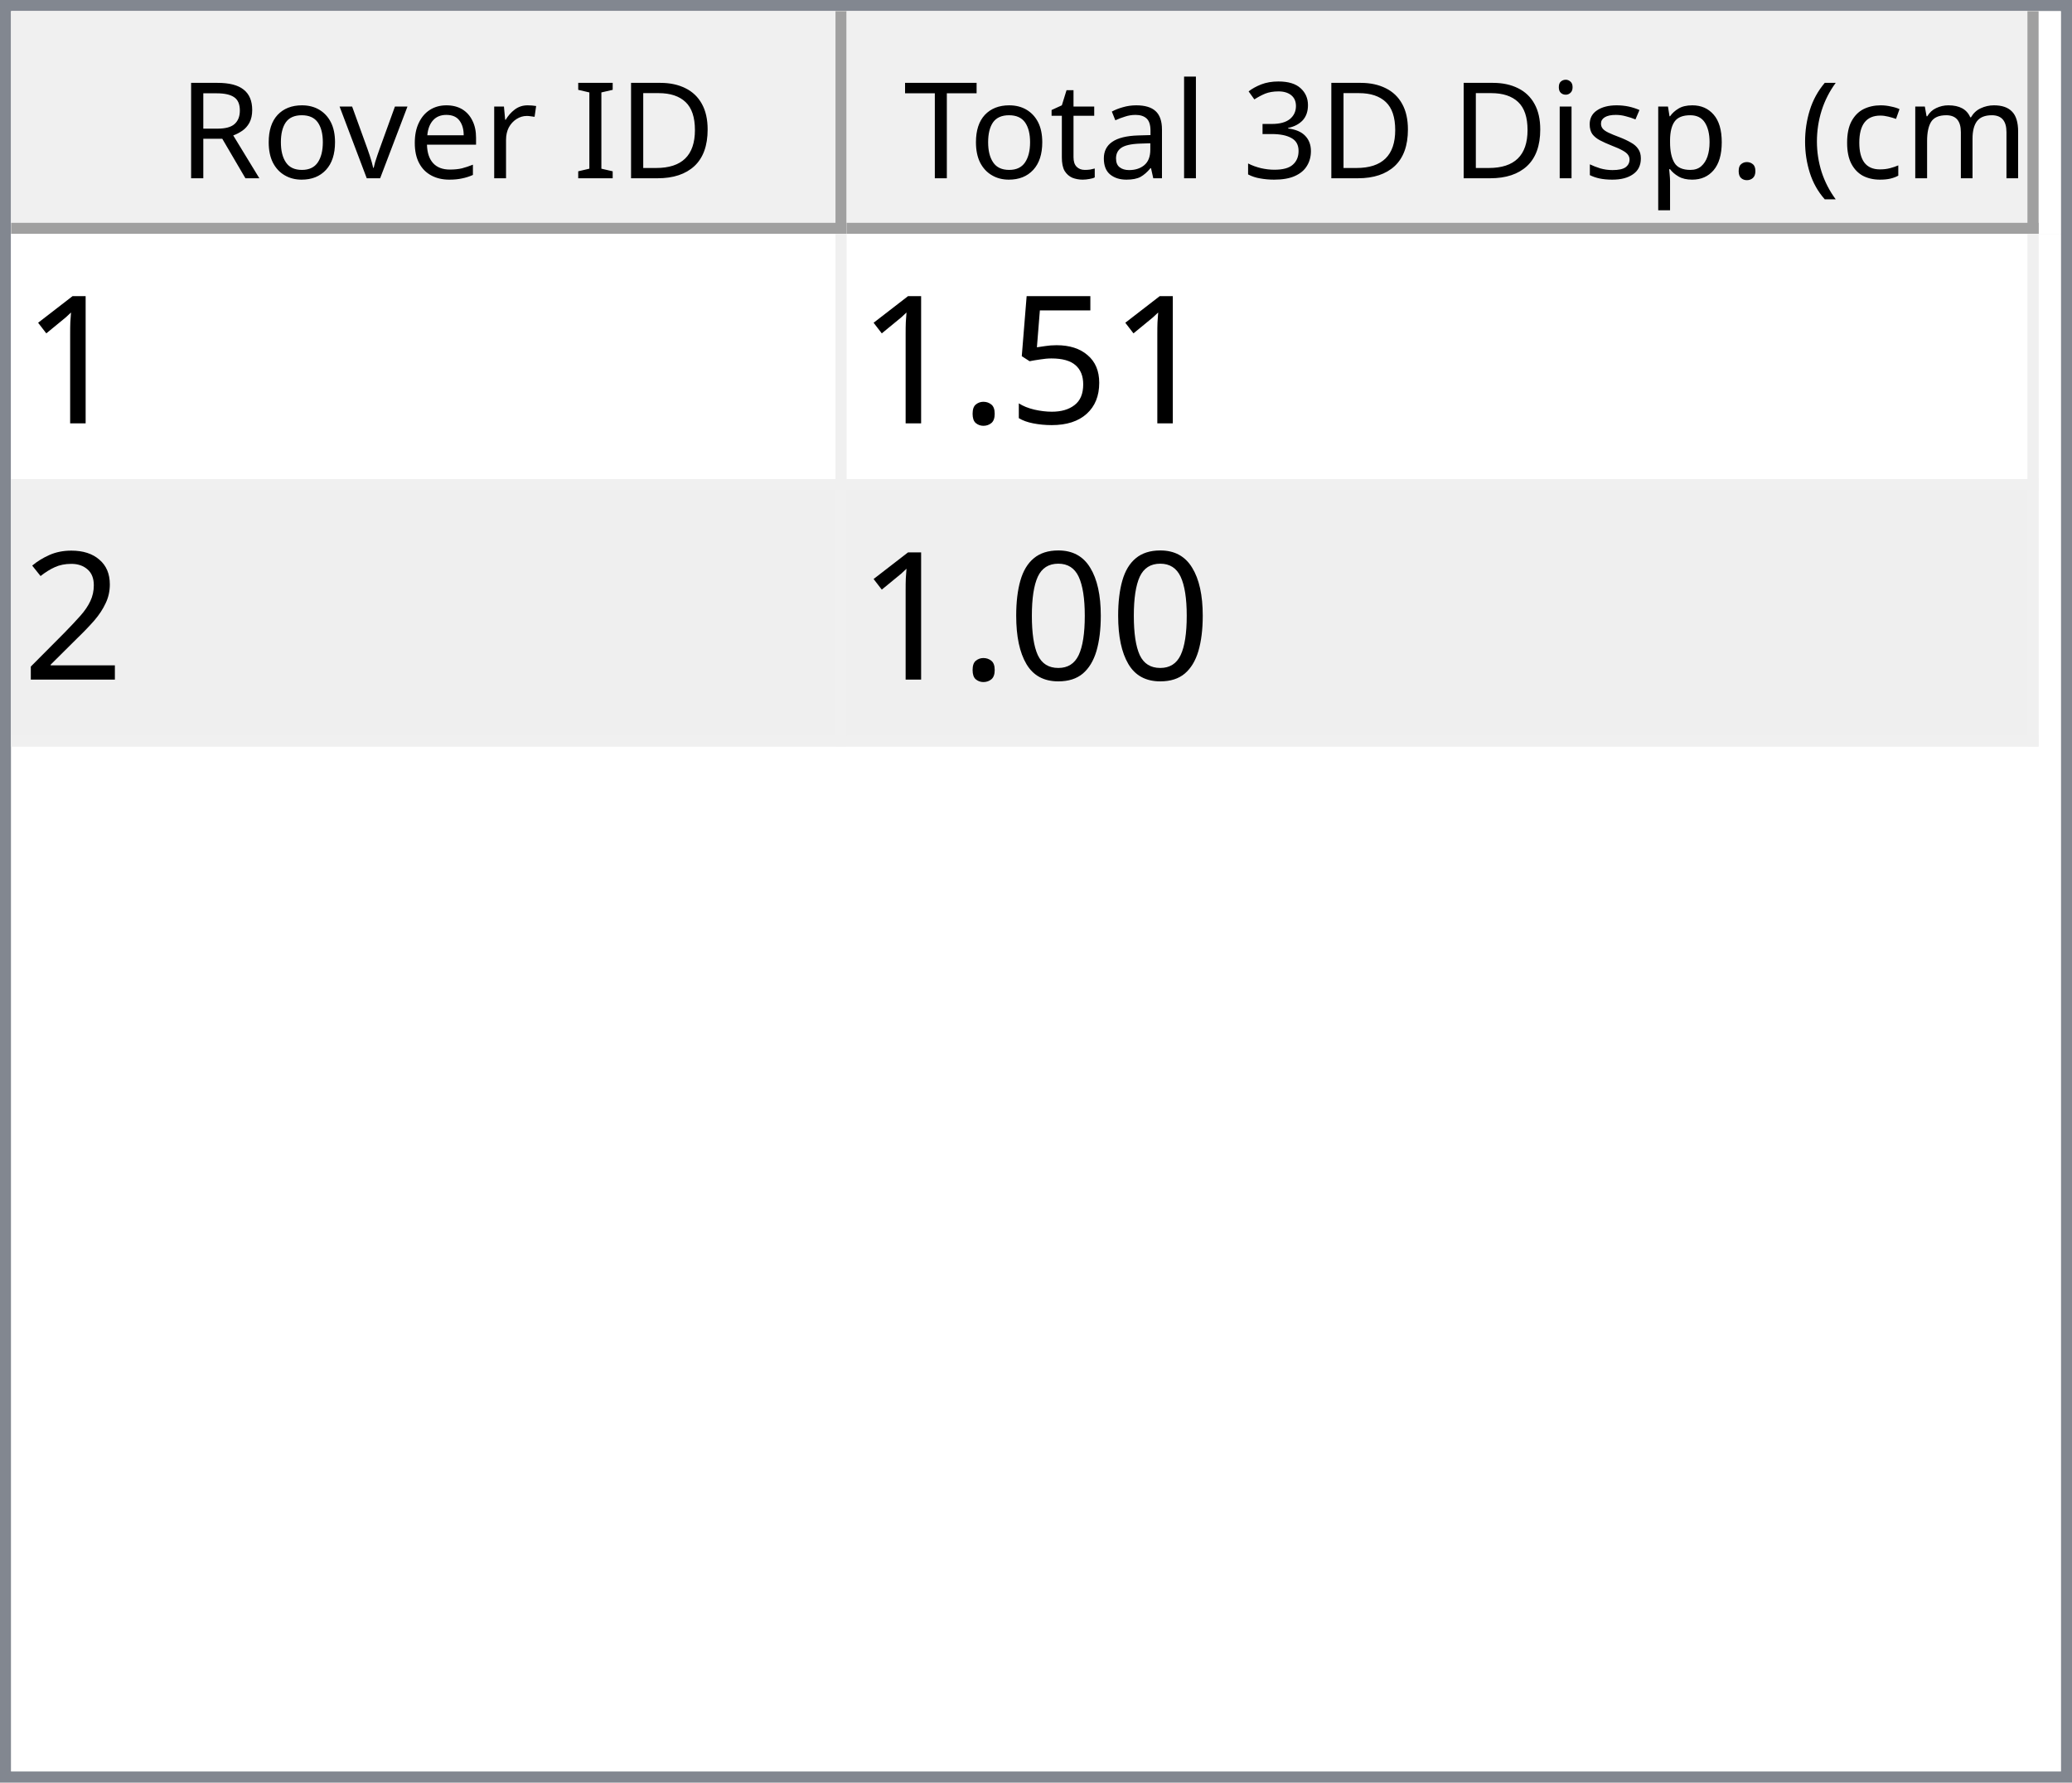
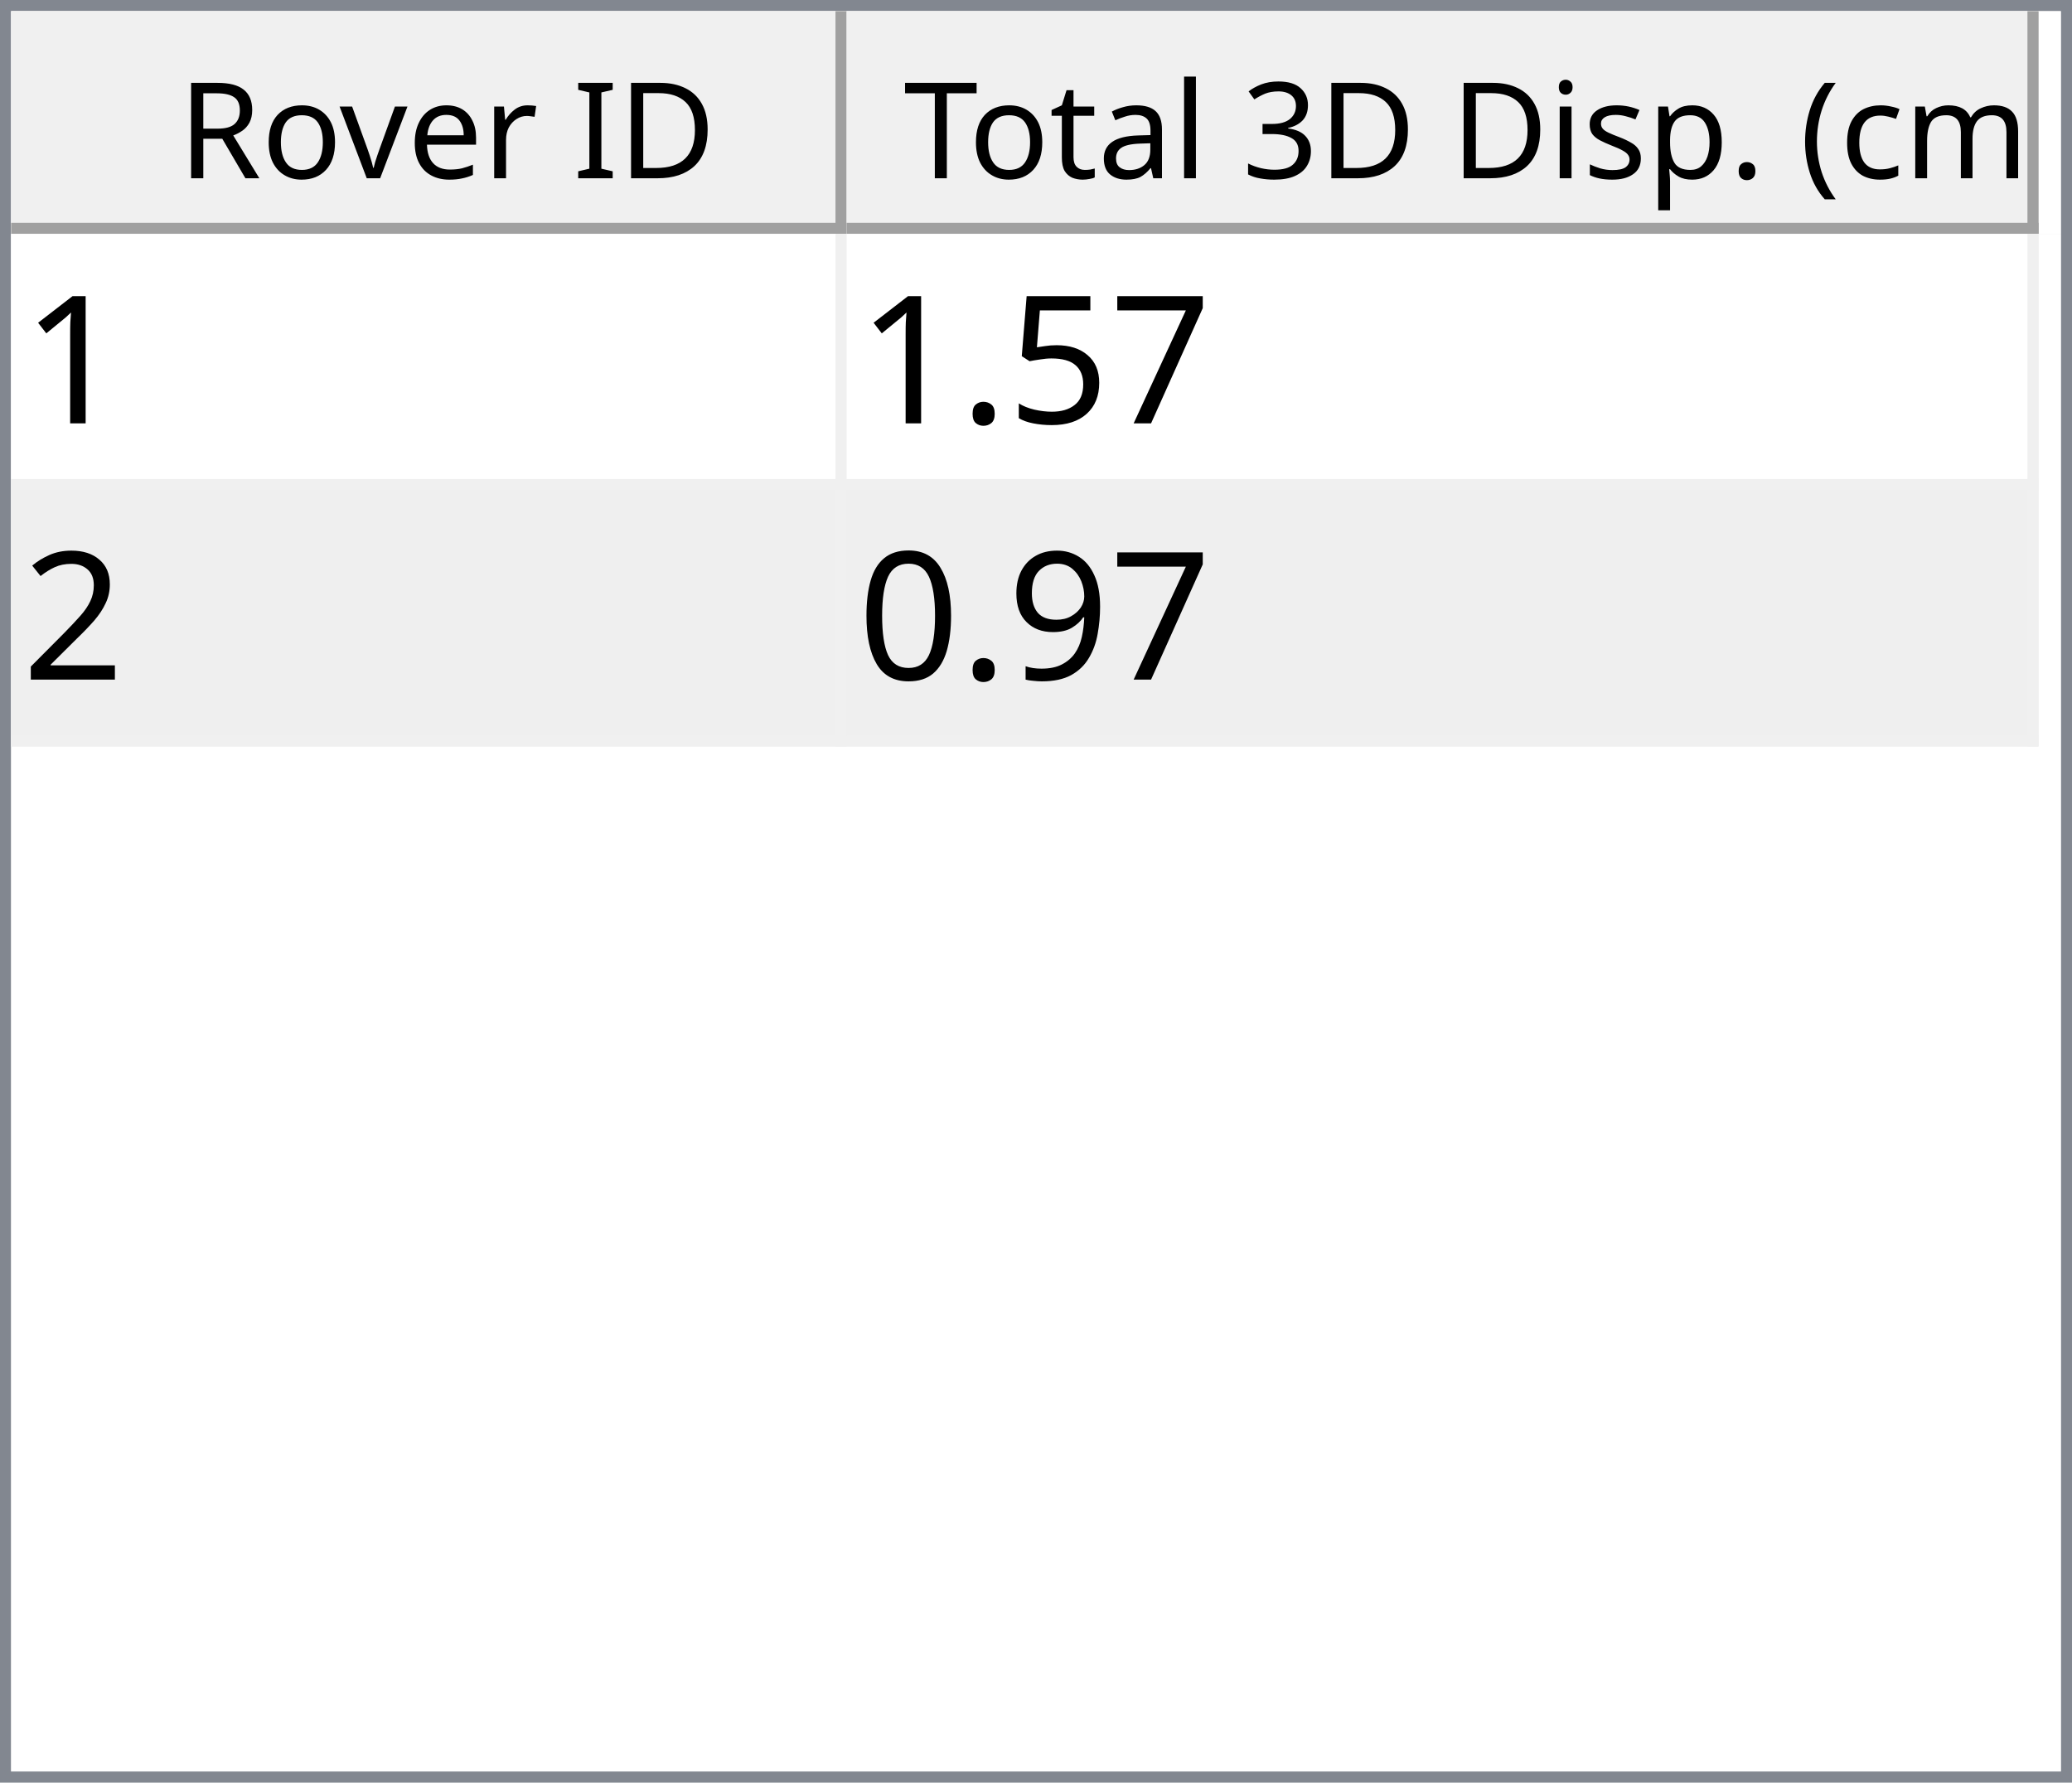
<svg xmlns="http://www.w3.org/2000/svg" style="fill-opacity:1; color-rendering:auto; color-interpolation:auto; text-rendering:auto; stroke:black; stroke-linecap:square; stroke-miterlimit:10; shape-rendering:auto; stroke-opacity:1; fill:black; stroke-dasharray:none; font-weight:normal; stroke-width:1; font-family:'Dialog'; font-style:normal; stroke-linejoin:miter; font-size:12px; stroke-dashoffset:0; image-rendering:auto;" width="186" height="160">
  <defs id="genericDefs" />
  <g>
    <defs id="defs1">
      <clipPath clipPathUnits="userSpaceOnUse" id="clipPath1">
        <path d="M0 0 L186 0 L186 160 L0 160 L0 0 Z" />
      </clipPath>
      <clipPath clipPathUnits="userSpaceOnUse" id="clipPath2">
        <path d="M0 0 L0 160 L186 160 L186 0 Z" />
      </clipPath>
      <clipPath clipPathUnits="userSpaceOnUse" id="clipPath3">
        <path d="M0 0 L0 20 L184 20 L184 0 Z" />
      </clipPath>
      <clipPath clipPathUnits="userSpaceOnUse" id="clipPath4">
        <path d="M0 0 L0 20 L75 20 L75 0 Z" />
      </clipPath>
      <clipPath clipPathUnits="userSpaceOnUse" id="clipPath5">
        <path d="M1 1 L1 19 L74 19 L74 1 Z" />
      </clipPath>
      <clipPath clipPathUnits="userSpaceOnUse" id="clipPath6">
        <path d="M0 0 L0 18 L73 18 L73 0 Z" />
      </clipPath>
      <clipPath clipPathUnits="userSpaceOnUse" id="clipPath7">
        <path d="M-0.5 -0.5 L-0.5 19.5 L74.5 19.5 L74.5 -0.5 Z" />
      </clipPath>
      <clipPath clipPathUnits="userSpaceOnUse" id="clipPath8">
        <path d="M0 0 L0 20 L107 20 L107 0 Z" />
      </clipPath>
      <clipPath clipPathUnits="userSpaceOnUse" id="clipPath9">
        <path d="M1 1 L1 19 L106 19 L106 1 Z" />
      </clipPath>
      <clipPath clipPathUnits="userSpaceOnUse" id="clipPath10">
        <path d="M0 0 L0 18 L105 18 L105 0 Z" />
      </clipPath>
      <clipPath clipPathUnits="userSpaceOnUse" id="clipPath11">
        <path d="M-0.5 -0.5 L-0.5 19.5 L106.5 19.5 L106.5 -0.5 Z" />
      </clipPath>
      <clipPath clipPathUnits="userSpaceOnUse" id="clipPath12">
        <path d="M0 0 L0 138 L184 138 L184 0 Z" />
      </clipPath>
      <clipPath clipPathUnits="userSpaceOnUse" id="clipPath13">
        <path d="M0 0 L0 46 L182 46 L182 0 Z" />
      </clipPath>
      <clipPath clipPathUnits="userSpaceOnUse" id="clipPath14">
        <path d="M-0.5 -0.5 L-0.5 45.5 L181.5 45.5 L181.5 -0.5 Z" />
      </clipPath>
      <clipPath clipPathUnits="userSpaceOnUse" id="clipPath15">
        <path d="M0 0 L0 22 L74 22 L74 0 Z" />
      </clipPath>
      <clipPath clipPathUnits="userSpaceOnUse" id="clipPath16">
        <path d="M0 0 L0 22 L106 22 L106 0 Z" />
      </clipPath>
      <font horiz-adv-x="64.551" id="font1">
        <font-face ascent="107.91" descent="25.098" units-per-em="100" style="font-style:normal; font-family:Segoe UI; font-weight:normal;" />
        <missing-glyph horiz-adv-x="64.551" d="M8.109 0 L8.109 68.266 L56.453 68.266 L56.453 0 L8.109 0 ZM15.328 7.234 L49.219 7.234 L49.219 61.031 L15.328 61.031 L15.328 7.234 Z" />
        <glyph unicode="D" horiz-adv-x="70.117" d="M9.188 0 L9.188 70.016 L28.516 70.016 Q65.531 70.016 65.531 35.891 Q65.531 19.672 55.25 9.836 Q44.969 0 27.734 0 L9.188 0 ZM17.391 62.594 L17.391 7.422 L27.828 7.422 Q41.609 7.422 49.273 14.797 Q56.938 22.172 56.938 35.688 Q56.938 62.594 28.328 62.594 L17.391 62.594 Z" />
        <glyph unicode="I" horiz-adv-x="26.611" d="M17.391 0 L9.188 0 L9.188 70.016 L17.391 70.016 L17.391 0 Z" />
        <glyph unicode=" " horiz-adv-x="27.393" d="" />
        <glyph unicode="r" horiz-adv-x="34.766" d="M34.188 41.891 Q32.078 43.5 28.125 43.5 Q23 43.5 19.555 38.672 Q16.109 33.844 16.109 25.484 L16.109 0 L8.109 0 L8.109 50 L16.109 50 L16.109 39.703 L16.312 39.703 Q18.016 44.969 21.531 47.922 Q25.047 50.875 29.391 50.875 Q32.516 50.875 34.188 50.203 L34.188 41.891 Z" />
        <glyph unicode="e" horiz-adv-x="52.295" d="M48.297 23 L12.984 23 Q13.188 14.656 17.484 10.109 Q21.781 5.562 29.297 5.562 Q37.75 5.562 44.828 11.141 L44.828 3.609 Q38.234 -1.172 27.391 -1.172 Q16.797 -1.172 10.742 5.641 Q4.688 12.453 4.688 24.812 Q4.688 36.469 11.305 43.82 Q17.922 51.172 27.734 51.172 Q37.547 51.172 42.922 44.828 Q48.297 38.484 48.297 27.203 L48.297 23 ZM40.094 29.781 Q40.047 36.719 36.75 40.578 Q33.453 44.438 27.594 44.438 Q21.922 44.438 17.969 40.383 Q14.016 36.328 13.094 29.781 L40.094 29.781 Z" />
        <glyph unicode="v" horiz-adv-x="47.9" d="M47.406 50 L27.484 0 L19.625 0 L0.688 50 L9.469 50 L22.172 13.672 Q23.578 9.672 23.922 6.688 L24.125 6.688 Q24.609 10.453 25.688 13.484 L38.969 50 L47.406 50 Z" />
        <glyph unicode="o" horiz-adv-x="58.594" d="M29 -1.172 Q17.922 -1.172 11.305 5.836 Q4.688 12.844 4.688 24.422 Q4.688 37.016 11.57 44.094 Q18.453 51.172 30.172 51.172 Q41.359 51.172 47.633 44.289 Q53.906 37.406 53.906 25.203 Q53.906 13.234 47.141 6.031 Q40.375 -1.172 29 -1.172 ZM29.594 44.438 Q21.875 44.438 17.383 39.188 Q12.891 33.938 12.891 24.703 Q12.891 15.828 17.43 10.695 Q21.969 5.562 29.594 5.562 Q37.359 5.562 41.531 10.594 Q45.703 15.625 45.703 24.906 Q45.703 34.281 41.531 39.359 Q37.359 44.438 29.594 44.438 Z" />
        <glyph unicode="R" horiz-adv-x="59.814" d="M59.375 0 L49.609 0 L37.891 19.625 Q36.281 22.359 34.766 24.289 Q33.25 26.219 31.664 27.438 Q30.078 28.656 28.25 29.219 Q26.422 29.781 24.125 29.781 L17.391 29.781 L17.391 0 L9.188 0 L9.188 70.016 L30.078 70.016 Q34.672 70.016 38.555 68.867 Q42.438 67.719 45.289 65.375 Q48.141 63.031 49.758 59.547 Q51.375 56.062 51.375 51.375 Q51.375 47.703 50.273 44.656 Q49.172 41.609 47.148 39.211 Q45.125 36.812 42.266 35.133 Q39.406 33.453 35.844 32.516 L35.844 32.328 Q37.594 31.547 38.891 30.547 Q40.188 29.547 41.359 28.18 Q42.531 26.812 43.68 25.078 Q44.828 23.344 46.234 21.047 L59.375 0 ZM17.391 62.594 L17.391 37.203 L28.516 37.203 Q31.594 37.203 34.203 38.133 Q36.812 39.062 38.719 40.797 Q40.625 42.531 41.703 45.047 Q42.781 47.562 42.781 50.688 Q42.781 56.297 39.141 59.445 Q35.5 62.594 28.609 62.594 L17.391 62.594 Z" />
        <glyph unicode=")" horiz-adv-x="30.176" d="M8.297 -15.922 L1.172 -15.922 Q16.406 2.344 16.406 26.812 Q16.406 51.469 1.078 70.016 L8.297 70.016 Q23.531 52.156 23.531 26.703 Q23.531 1.375 8.297 -15.922 Z" />
        <glyph unicode="m" horiz-adv-x="86.133" d="M79.109 0 L71.094 0 L71.094 28.719 Q71.094 37.016 68.531 40.727 Q65.969 44.438 59.906 44.438 Q54.781 44.438 51.195 39.75 Q47.609 35.062 47.609 28.516 L47.609 0 L39.594 0 L39.594 29.688 Q39.594 44.438 28.219 44.438 Q22.953 44.438 19.531 40.016 Q16.109 35.594 16.109 28.516 L16.109 0 L8.109 0 L8.109 50 L16.109 50 L16.109 42.094 L16.312 42.094 Q21.625 51.172 31.844 51.172 Q36.969 51.172 40.773 48.312 Q44.578 45.453 46 40.828 Q51.562 51.172 62.594 51.172 Q79.109 51.172 79.109 30.812 L79.109 0 Z" />
        <glyph unicode="c" horiz-adv-x="46.191" d="M42.188 2.297 Q36.422 -1.172 28.516 -1.172 Q17.828 -1.172 11.258 5.789 Q4.688 12.75 4.688 23.828 Q4.688 36.188 11.766 43.68 Q18.844 51.172 30.672 51.172 Q37.25 51.172 42.281 48.734 L42.281 40.531 Q36.719 44.438 30.375 44.438 Q22.703 44.438 17.797 38.945 Q12.891 33.453 12.891 24.516 Q12.891 15.719 17.508 10.641 Q22.125 5.562 29.891 5.562 Q36.422 5.562 42.188 9.906 L42.188 2.297 Z" />
        <glyph unicode="(" horiz-adv-x="30.176" d="M29.109 -15.922 L21.969 -15.922 Q6.844 1.375 6.844 26.703 Q6.844 52.156 21.969 70.016 L29.203 70.016 Q13.875 51.469 13.875 26.812 Q13.875 2.344 29.109 -15.922 Z" />
        <glyph unicode="." horiz-adv-x="21.68" d="M10.891 -1.078 Q8.641 -1.078 7.055 0.539 Q5.469 2.156 5.469 4.391 Q5.469 6.641 7.055 8.273 Q8.641 9.906 10.891 9.906 Q13.188 9.906 14.797 8.273 Q16.406 6.641 16.406 4.391 Q16.406 2.156 14.797 0.539 Q13.188 -1.078 10.891 -1.078 Z" />
        <glyph unicode="p" horiz-adv-x="58.789" d="M16.312 7.234 L16.109 7.234 L16.109 -23 L8.109 -23 L8.109 50 L16.109 50 L16.109 41.219 L16.312 41.219 Q22.219 51.172 33.594 51.172 Q43.266 51.172 48.688 44.461 Q54.109 37.75 54.109 26.469 Q54.109 13.922 48 6.375 Q41.891 -1.172 31.297 -1.172 Q21.578 -1.172 16.312 7.234 ZM16.109 27.391 L16.109 20.406 Q16.109 14.203 20.141 9.883 Q24.172 5.562 30.375 5.562 Q37.641 5.562 41.773 11.133 Q45.906 16.703 45.906 26.609 Q45.906 34.969 42.047 39.703 Q38.188 44.438 31.594 44.438 Q24.609 44.438 20.359 39.578 Q16.109 34.719 16.109 27.391 Z" />
        <glyph unicode="s" horiz-adv-x="42.432" d="M5.078 1.812 L5.078 10.406 Q11.625 5.562 19.484 5.562 Q30.031 5.562 30.031 12.594 Q30.031 14.594 29.125 15.992 Q28.219 17.391 26.68 18.461 Q25.141 19.531 23.07 20.383 Q21 21.234 18.609 22.172 Q15.281 23.484 12.766 24.828 Q10.25 26.172 8.57 27.859 Q6.891 29.547 6.031 31.695 Q5.172 33.844 5.172 36.719 Q5.172 40.234 6.789 42.945 Q8.406 45.656 11.086 47.484 Q13.766 49.312 17.211 50.242 Q20.656 51.172 24.312 51.172 Q30.812 51.172 35.938 48.922 L35.938 40.828 Q30.422 44.438 23.25 44.438 Q21 44.438 19.195 43.922 Q17.391 43.406 16.094 42.477 Q14.797 41.547 14.086 40.258 Q13.375 38.969 13.375 37.406 Q13.375 35.453 14.086 34.133 Q14.797 32.812 16.164 31.789 Q17.531 30.766 19.484 29.938 Q21.438 29.109 23.922 28.125 Q27.25 26.859 29.883 25.516 Q32.516 24.172 34.375 22.484 Q36.234 20.797 37.234 18.602 Q38.234 16.406 38.234 13.375 Q38.234 9.672 36.602 6.938 Q34.969 4.203 32.234 2.398 Q29.5 0.594 25.93 -0.289 Q22.359 -1.172 18.453 -1.172 Q10.75 -1.172 5.078 1.812 Z" />
        <glyph unicode="i" horiz-adv-x="24.219" d="M12.203 62.703 Q10.062 62.703 8.547 64.164 Q7.031 65.625 7.031 67.875 Q7.031 70.125 8.547 71.609 Q10.062 73.094 12.203 73.094 Q14.406 73.094 15.945 71.609 Q17.484 70.125 17.484 67.875 Q17.484 65.719 15.945 64.211 Q14.406 62.703 12.203 62.703 ZM16.109 0 L8.109 0 L8.109 50 L16.109 50 L16.109 0 Z" />
        <glyph unicode="3" horiz-adv-x="53.906" d="M46.531 19.828 Q46.531 15.094 44.75 11.211 Q42.969 7.328 39.719 4.57 Q36.469 1.812 31.93 0.297 Q27.391 -1.219 21.922 -1.219 Q11.922 -1.219 6 2.594 L6 11.188 Q13.094 5.609 22.219 5.609 Q25.875 5.609 28.828 6.539 Q31.781 7.469 33.906 9.227 Q36.031 10.984 37.18 13.477 Q38.328 15.969 38.328 19.094 Q38.328 32.812 18.797 32.812 L12.984 32.812 L12.984 39.594 L18.5 39.594 Q35.797 39.594 35.797 52.484 Q35.797 64.406 22.609 64.406 Q15.188 64.406 8.688 59.422 L8.688 67.188 Q15.375 71.188 24.609 71.188 Q29 71.188 32.57 69.969 Q36.141 68.75 38.68 66.555 Q41.219 64.359 42.609 61.281 Q44 58.203 44 54.5 Q44 40.672 30.031 36.719 L30.031 36.531 Q33.594 36.141 36.625 34.797 Q39.656 33.453 41.852 31.305 Q44.047 29.156 45.289 26.25 Q46.531 23.344 46.531 19.828 Z" />
        <glyph unicode="l" horiz-adv-x="24.219" d="M16.109 0 L8.109 0 L8.109 74.031 L16.109 74.031 L16.109 0 Z" />
        <glyph unicode="a" horiz-adv-x="50.879" d="M43.891 0 L35.891 0 L35.891 7.812 L35.688 7.812 Q30.469 -1.172 20.312 -1.172 Q12.844 -1.172 8.617 2.781 Q4.391 6.734 4.391 13.281 Q4.391 27.297 20.906 29.594 L35.891 31.688 Q35.891 44.438 25.594 44.438 Q16.547 44.438 9.281 38.281 L9.281 46.484 Q16.656 51.172 26.266 51.172 Q43.891 51.172 43.891 32.516 L43.891 0 ZM35.891 25.297 L23.828 23.641 Q18.266 22.859 15.43 20.875 Q12.594 18.891 12.594 13.875 Q12.594 10.203 15.211 7.883 Q17.828 5.562 22.172 5.562 Q28.125 5.562 32.008 9.742 Q35.891 13.922 35.891 20.312 L35.891 25.297 Z" />
        <glyph unicode="t" horiz-adv-x="33.887" d="M31.297 0.484 Q28.469 -1.078 23.828 -1.078 Q10.688 -1.078 10.688 13.578 L10.688 43.172 L2.094 43.172 L2.094 50 L10.688 50 L10.688 62.203 L18.703 64.797 L18.703 50 L31.297 50 L31.297 43.172 L18.703 43.172 L18.703 14.984 Q18.703 9.969 20.414 7.82 Q22.125 5.672 26.078 5.672 Q29.109 5.672 31.297 7.328 L31.297 0.484 Z" />
        <glyph unicode="T" horiz-adv-x="52.393" d="M50.594 62.594 L30.375 62.594 L30.375 0 L22.172 0 L22.172 62.594 L2 62.594 L2 70.016 L50.594 70.016 L50.594 62.594 Z" />
      </font>
      <font horiz-adv-x="75.0" id="font2">
        <font-face ascent="100.537" descent="21.973" units-per-em="100" style="font-style:normal; font-family:sans-serif; font-weight:normal;" />
        <missing-glyph horiz-adv-x="75.0" d="M12.5 0 L12.5 62.5 L62.5 62.5 L62.5 0 L12.5 0 ZM14.062 1.562 L60.938 1.562 L60.938 60.938 L14.062 60.938 L14.062 1.562 Z" />
        <glyph unicode="1" horiz-adv-x="55.615" d="M37.25 0 L28.469 0 L28.469 56 Q25.297 52.984 20.141 49.953 Q14.984 46.922 10.891 45.406 L10.891 53.906 Q18.266 57.375 23.781 62.305 Q29.297 67.234 31.594 71.875 L37.25 71.875 L37.25 0 Z" />
+         <glyph unicode="7" horiz-adv-x="55.615" d="M4.734 62.203 L4.734 70.656 L51.078 70.656 L51.078 63.812 Q44.234 56.547 37.523 44.484 Q30.812 32.422 27.156 19.672 Q24.516 10.688 23.781 0 L14.75 0 Q14.891 8.453 18.062 20.414 Q21.234 32.375 27.172 43.484 Q33.109 54.594 39.797 62.203 L4.734 62.203 Z" />
        <glyph unicode="5" horiz-adv-x="55.615" d="M4.156 18.75 L13.375 19.531 Q14.406 12.797 18.141 9.398 Q21.875 6 27.156 6 Q33.5 6 37.891 10.789 Q42.281 15.578 42.281 23.484 Q42.281 31 38.062 35.352 Q33.844 39.703 27 39.703 Q22.75 39.703 19.336 37.773 Q15.922 35.844 13.969 32.766 L5.719 33.844 L12.641 70.609 L48.25 70.609 L48.25 62.203 L19.672 62.203 L15.828 42.969 Q22.266 47.469 29.344 47.469 Q38.719 47.469 45.164 40.969 Q51.609 34.469 51.609 24.266 Q51.609 14.547 45.953 7.469 Q39.062 -1.219 27.156 -1.219 Q17.391 -1.219 11.211 4.25 Q5.031 9.719 4.156 18.75 Z" />
        <glyph unicode="." horiz-adv-x="27.783" d="M9.078 0 L9.078 10.016 L19.094 10.016 L19.094 0 L9.078 0 Z" />
        <glyph unicode="2" horiz-adv-x="55.615" d="M50.344 8.453 L50.344 0 L3.031 0 Q2.938 3.172 4.047 6.109 Q5.859 10.938 9.836 15.625 Q13.812 20.312 21.344 26.469 Q33.016 36.031 37.117 41.625 Q41.219 47.219 41.219 52.203 Q41.219 57.422 37.477 61.008 Q33.734 64.594 27.734 64.594 Q21.391 64.594 17.578 60.789 Q13.766 56.984 13.719 50.25 L4.688 51.172 Q5.609 61.281 11.664 66.578 Q17.719 71.875 27.938 71.875 Q38.234 71.875 44.242 66.164 Q50.25 60.453 50.25 52 Q50.25 47.703 48.492 43.555 Q46.734 39.406 42.656 34.812 Q38.578 30.219 29.109 22.219 Q21.188 15.578 18.945 13.211 Q16.703 10.844 15.234 8.453 L50.344 8.453 Z" />
+         <glyph unicode="9" horiz-adv-x="55.615" d="M5.469 16.547 L13.922 17.328 Q14.984 11.375 18.016 8.688 Q21.047 6 25.781 6 Q29.828 6 32.883 7.859 Q35.938 9.719 37.891 12.82 Q39.844 15.922 41.164 21.195 Q42.484 26.469 42.484 31.938 Q42.484 32.516 42.438 33.688 Q39.797 29.5 35.234 26.883 Q30.672 24.266 25.344 24.266 Q16.453 24.266 10.305 30.711 Q4.156 37.156 4.156 47.703 Q4.156 58.594 10.578 65.234 Q17 71.875 26.656 71.875 Q33.641 71.875 39.43 68.117 Q45.219 64.359 48.219 57.398 Q51.219 50.438 51.219 37.25 Q51.219 23.531 48.242 15.406 Q45.266 7.281 39.383 3.031 Q33.5 -1.219 25.594 -1.219 Q17.188 -1.219 11.867 3.445 Q6.547 8.109 5.469 16.547 ZM41.453 48.141 Q41.453 55.719 37.43 60.156 Q33.406 64.594 27.734 64.594 Q21.875 64.594 17.531 59.812 Q13.188 55.031 13.188 47.406 Q13.188 40.578 17.312 36.305 Q21.438 32.031 27.484 32.031 Q33.594 32.031 37.523 36.305 Q41.453 40.578 41.453 48.141 Z" />
        <glyph unicode="0" horiz-adv-x="55.615" d="M4.156 35.297 Q4.156 48 6.766 55.742 Q9.375 63.484 14.523 67.68 Q19.672 71.875 27.484 71.875 Q33.25 71.875 37.594 69.555 Q41.938 67.234 44.773 62.867 Q47.609 58.5 49.219 52.227 Q50.828 45.953 50.828 35.297 Q50.828 22.703 48.242 14.969 Q45.656 7.234 40.508 3.008 Q35.359 -1.219 27.484 -1.219 Q17.141 -1.219 11.234 6.203 Q4.156 15.141 4.156 35.297 ZM13.188 35.297 Q13.188 17.672 17.312 11.836 Q21.438 6 27.484 6 Q33.547 6 37.672 11.859 Q41.797 17.719 41.797 35.297 Q41.797 52.984 37.672 58.789 Q33.547 64.594 27.391 64.594 Q21.344 64.594 17.719 59.469 Q13.188 52.938 13.188 35.297 Z" />
      </font>
    </defs>
    <g style="fill:white; stroke:white;">
      <rect x="0" y="0" width="186" style="clip-path:url(#clipPath1); stroke:none;" height="160" />
    </g>
    <g style="fill:white; text-rendering:optimizeSpeed; color-rendering:optimizeSpeed; image-rendering:optimizeSpeed; shape-rendering:crispEdges; stroke:white; color-interpolation:sRGB;">
      <rect x="0" width="186" height="160" y="0" style="stroke:none;" />
      <path style="stroke:none;" d="M0 160 L186 160 L186 0 L0 0 Z" />
    </g>
    <g style="fill:rgb(240,240,240); font-family:'Segoe UI'; stroke:rgb(240,240,240);">
      <rect x="0" y="0" width="186" style="clip-path:url(#clipPath2); stroke:none;" height="160" />
    </g>
    <g style="fill:rgb(130,135,144); font-family:'Segoe UI'; stroke:rgb(130,135,144);">
      <path d="M0 0 L186 0 L186 160 L0 160 L0 0 ZM1 1 L185 1 L185 159 L1 159 L1 1 Z" style="fill-rule:evenodd; clip-path:url(#clipPath2); stroke:none;" />
    </g>
    <g style="fill:white; font-family:'Segoe UI'; stroke:white;" transform="translate(1,1)">
      <rect x="0" y="0" width="184" style="clip-path:url(#clipPath3); stroke:none;" height="20" />
    </g>
    <g style="fill:rgb(240,240,240); font-family:'Segoe UI'; stroke:rgb(240,240,240);" transform="translate(1,1)">
      <rect x="0" y="0" width="75" style="clip-path:url(#clipPath4); stroke:none;" height="20" />
    </g>
    <g style="font-family:'Segoe UI';" transform="translate(2,2)">
      <text x="14" xml:space="preserve" y="14" style="clip-path:url(#clipPath6); stroke:none;">Rover ID</text>
    </g>
    <g style="fill:rgb(160,160,160); font-family:'Segoe UI'; stroke:rgb(160,160,160); stroke-linejoin:bevel;" transform="translate(1.5,1.5)">
      <line x1="74" x2="74" y1="0" style="fill:none; clip-path:url(#clipPath7);" y2="19" />
    </g>
    <g style="fill:rgb(160,160,160); font-family:'Segoe UI'; stroke:rgb(160,160,160); stroke-linejoin:bevel;" transform="matrix(1,0,0,1,1,1) translate(0.5,0.5)">
      <line x1="0" x2="74" y1="19" style="fill:none; clip-path:url(#clipPath7);" y2="19" />
    </g>
    <g style="fill:rgb(240,240,240); font-family:'Segoe UI'; stroke:rgb(240,240,240);" transform="translate(76,1)">
      <rect x="0" y="0" width="107" style="clip-path:url(#clipPath8); stroke:none;" height="20" />
    </g>
    <g style="font-family:'Segoe UI';" transform="translate(77,2)">
      <text x="1" xml:space="preserve" y="14" style="clip-path:url(#clipPath10); stroke:none;"> Total 3D Disp. (cm)</text>
    </g>
    <g style="fill:rgb(160,160,160); font-family:'Segoe UI'; stroke:rgb(160,160,160); stroke-linejoin:bevel;" transform="translate(76.5,1.5)">
      <line x1="106" x2="106" y1="0" style="fill:none; clip-path:url(#clipPath11);" y2="19" />
    </g>
    <g style="fill:rgb(160,160,160); font-family:'Segoe UI'; stroke:rgb(160,160,160); stroke-linejoin:bevel;" transform="matrix(1,0,0,1,76,1) translate(0.5,0.5)">
      <line x1="0" x2="106" y1="19" style="fill:none; clip-path:url(#clipPath11);" y2="19" />
    </g>
    <g style="fill:white; font-family:'Segoe UI'; stroke:white;" transform="translate(1,21)">
      <rect x="0" y="0" width="184" style="clip-path:url(#clipPath12); stroke:none;" height="138" />
    </g>
    <g style="fill:rgb(240,240,240); font-size:16px; font-family:sans-serif; stroke:rgb(240,240,240);" transform="translate(1,21)">
      <rect x="0" y="0" width="182" style="clip-path:url(#clipPath13); stroke:none;" height="46" />
      <line transform="translate(0.5,0.5)" x1="0" x2="181" y1="22" style="clip-path:url(#clipPath14); fill:none; stroke-linejoin:bevel;" y2="22" />
    </g>
    <g transform="matrix(1,0,0,1,1,21) translate(0.5,0.5)" style="fill:rgb(240,240,240); font-size:16px; font-family:sans-serif; stroke:rgb(240,240,240); stroke-linejoin:bevel;">
      <line x1="0" x2="181" y1="45" style="fill:none; clip-path:url(#clipPath14);" y2="45" />
    </g>
    <g transform="matrix(1,0,0,1,1,21) translate(0.5,0.5)" style="fill:rgb(240,240,240); font-size:16px; font-family:sans-serif; stroke:rgb(240,240,240); stroke-linejoin:bevel;">
      <line x1="74" x2="74" y1="0" style="fill:none; clip-path:url(#clipPath14);" y2="45" />
    </g>
    <g transform="matrix(1,0,0,1,1,21) translate(0.5,0.5)" style="fill:rgb(240,240,240); font-size:16px; font-family:sans-serif; stroke:rgb(240,240,240); stroke-linejoin:bevel;">
      <line x1="181" x2="181" y1="0" style="fill:none; clip-path:url(#clipPath14);" y2="45" />
    </g>
    <g style="fill:white; font-size:16px; font-family:sans-serif; stroke:white;" transform="matrix(1,0,0,1,1,21)">
      <rect x="0" y="0" width="74" style="clip-path:url(#clipPath15); stroke:none;" height="22" />
      <text x="1" y="17" style="fill:black; clip-path:url(#clipPath15); stroke:none;" xml:space="preserve">1</text>
    </g>
    <g style="fill:white; font-size:16px; font-family:sans-serif; stroke:white;" transform="matrix(1,0,0,1,1,21) translate(75,0)">
      <rect x="0" y="0" width="106" style="clip-path:url(#clipPath16); stroke:none;" height="22" />
-       <text x="1" y="17" style="fill:black; clip-path:url(#clipPath16); stroke:none;" xml:space="preserve">1.51</text>
+       <text x="1" y="17" style="fill:black; clip-path:url(#clipPath16); stroke:none;" xml:space="preserve">1.57</text>
    </g>
    <g style="fill:rgb(239,239,239); font-size:16px; font-family:sans-serif; stroke:rgb(239,239,239);" transform="matrix(1,0,0,1,1,21) translate(0,23)">
      <rect x="0" y="0" width="74" style="clip-path:url(#clipPath15); stroke:none;" height="22" />
      <text x="1" y="17" style="fill:black; clip-path:url(#clipPath15); stroke:none;" xml:space="preserve">2</text>
    </g>
    <g style="fill:rgb(239,239,239); font-size:16px; font-family:sans-serif; stroke:rgb(239,239,239);" transform="matrix(1,0,0,1,1,21) translate(75,23)">
      <rect x="0" y="0" width="106" style="clip-path:url(#clipPath16); stroke:none;" height="22" />
-       <text x="1" y="17" style="fill:black; clip-path:url(#clipPath16); stroke:none;" xml:space="preserve">1.00</text>
+       <text x="1" y="17" style="fill:black; clip-path:url(#clipPath16); stroke:none;" xml:space="preserve">0.97</text>
    </g>
  </g>
</svg>
